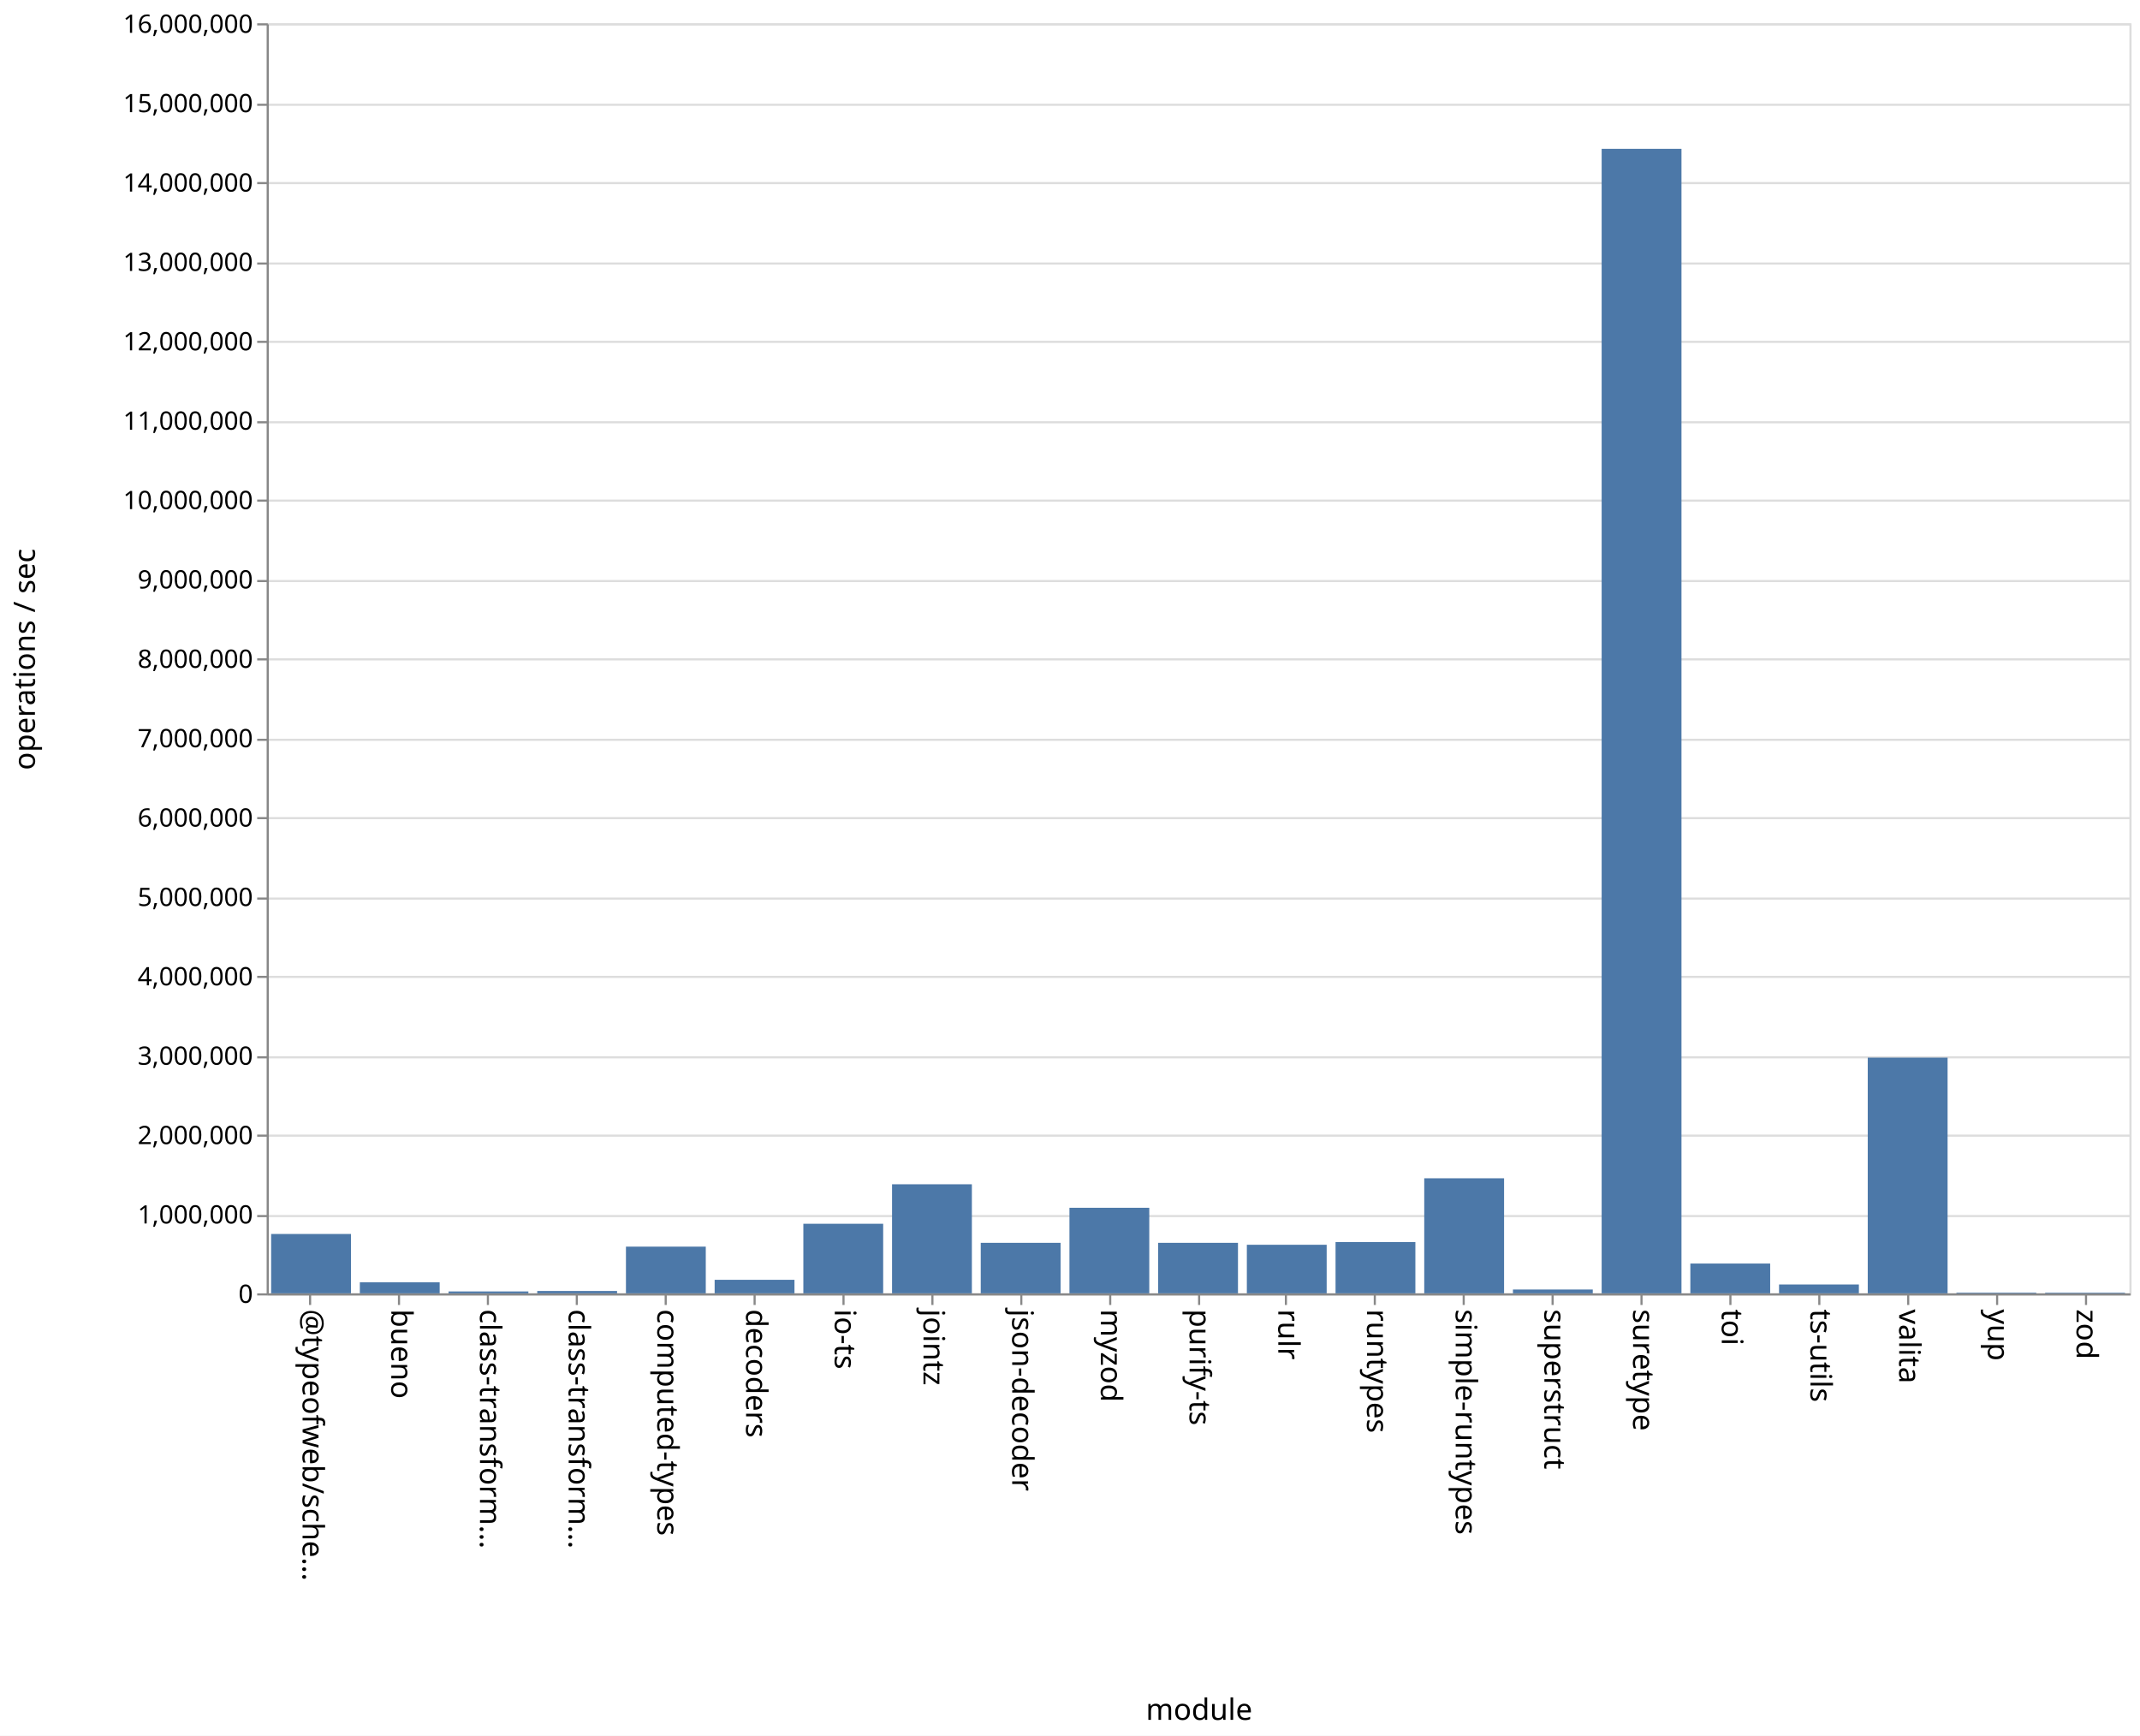
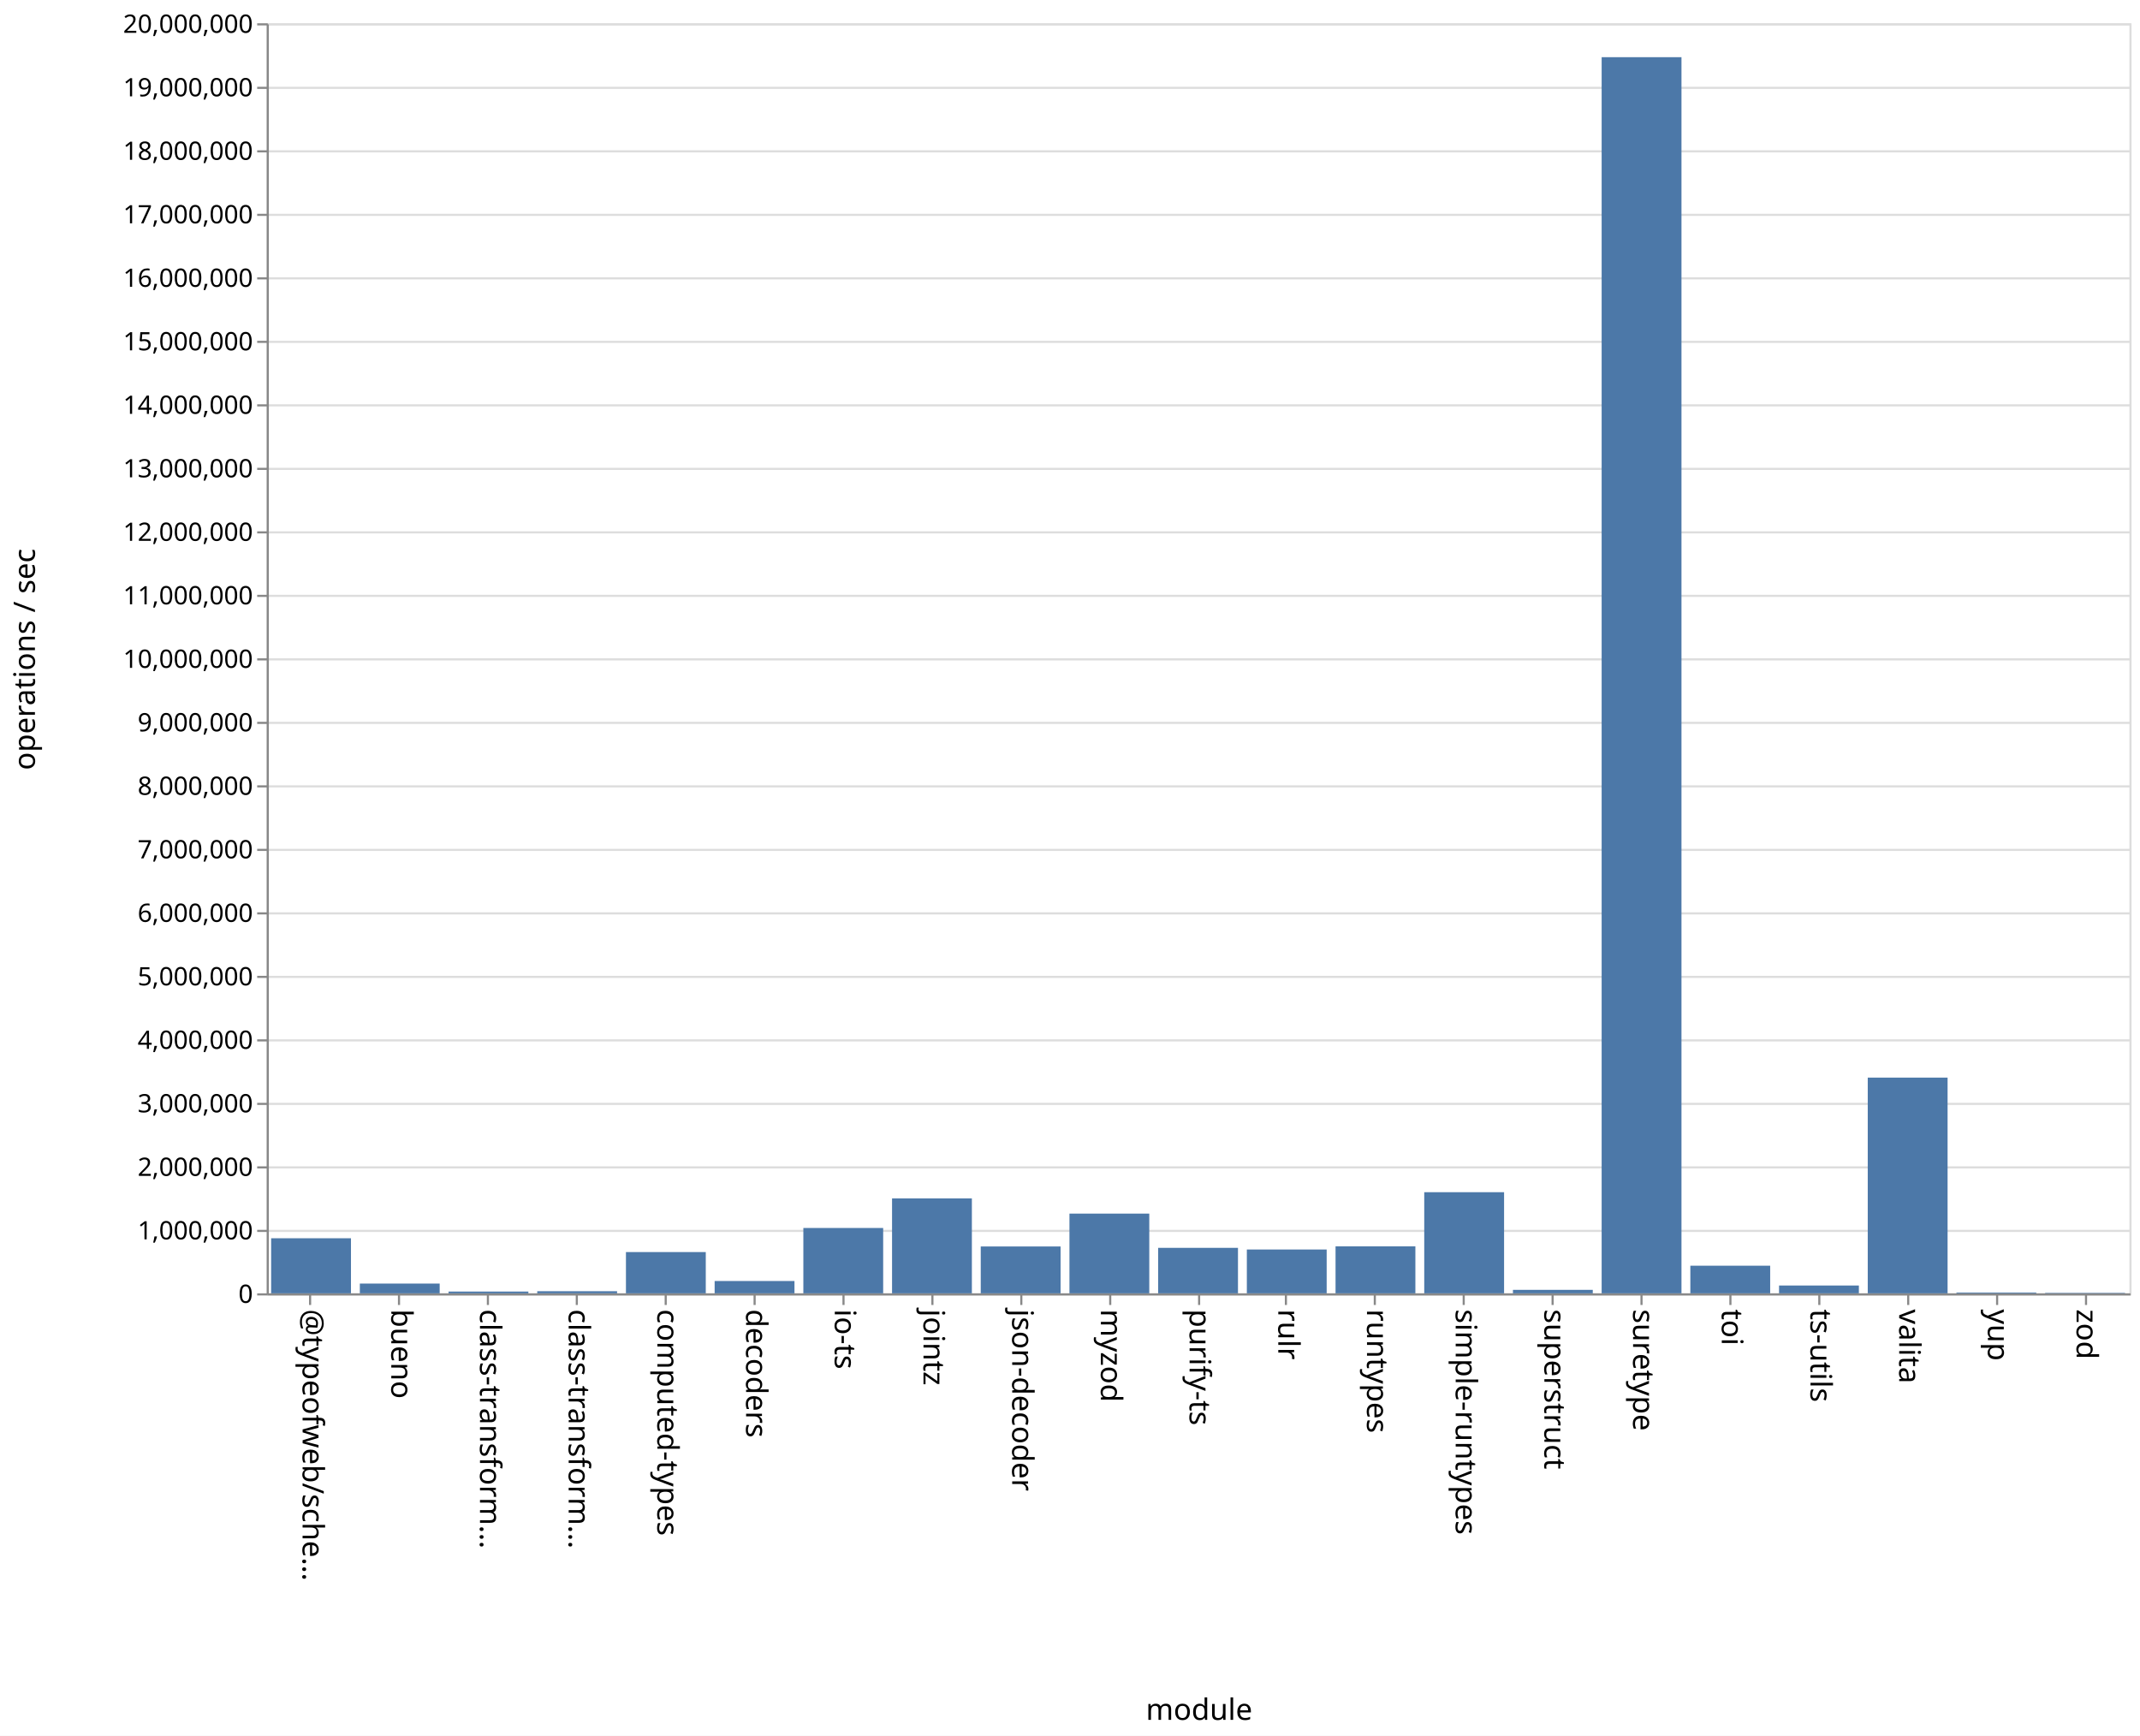
<svg xmlns="http://www.w3.org/2000/svg" class="marks" width="1011" height="820">
  <path fill="#fff" d="M0 0h1011v820H0z" />
  <g class="mark-group role-frame root" aria-roledescription="group mark container" fill="none" stroke-miterlimit="10">
    <path class="background" aria-hidden="true" d="M126.5 11.5h880v600h-880z" stroke="#ddd" />
-     <g class="mark-group role-axis" aria-roledescription="axis" aria-label="Y-axis for a linear scale with values from 0 to 16,000,000">
+     <g class="mark-group role-axis" aria-roledescription="axis" aria-label="Y-axis for a linear scale with values from 0 to 20,000,000">
      <path class="background" aria-hidden="true" d="M126.5 11.5z" pointer-events="none" />
      <g class="mark-rule role-axis-grid" pointer-events="none" stroke="#ddd">
-         <path d="M126.5 611.5h880M126.5 574.5h880M126.5 536.5h880M126.5 499.5h880M126.5 461.5h880M126.5 424.5h880M126.5 386.5h880M126.5 349.5h880M126.5 311.5h880M126.5 274.5h880M126.5 236.5h880M126.5 199.5h880M126.5 161.5h880M126.5 124.5h880M126.5 86.5h880M126.5 49.5h880M126.5 11.5h880" />
+         <path d="M126.5 611.5h880M126.5 581.5h880M126.5 551.5h880M126.5 521.5h880M126.5 491.5h880M126.5 461.5h880M126.5 431.5h880M126.5 401.5h880M126.5 371.5h880M126.5 341.5h880M126.5 311.5h880M126.5 281.5h880M126.5 251.5h880M126.5 221.5h880M126.5 191.5h880M126.5 161.5h880M126.5 131.5h880M126.5 101.5h880M126.5 71.5h880M126.5 41.5h880M126.5 11.5h880" />
      </g>
    </g>
    <g class="mark-group role-axis" aria-roledescription="axis" aria-label="X-axis titled 'module' for a discrete scale with 21 values: @typeofweb/schema, bueno, class-transformer-validator-async, class-transformer-validator-sync, computed-types, ending with zod">
      <path class="background" aria-hidden="true" d="M126.5 611.5z" pointer-events="none" />
      <g class="mark-rule role-axis-tick" pointer-events="none" stroke="#888">
        <path d="M146.5 611.5v5M188.5 611.5v5M230.5 611.5v5M272.5 611.5v5M314.5 611.5v5M356.5 611.5v5M398.5 611.5v5M440.5 611.5v5M482.5 611.5v5M524.5 611.5v5M566.5 611.5v5M607.5 611.5v5M649.5 611.5v5M691.5 611.5v5M733.5 611.5v5M775.5 611.5v5M817.5 611.5v5M859.5 611.5v5M901.5 611.5v5M943.5 611.5v5M985.5 611.5v5" />
      </g>
      <g class="mark-text role-axis-label" pointer-events="none" font-family="sans-serif" font-size="14" fill="#000">
        <text transform="rotate(90 -237.774 380.726)">@typeofweb/sche…</text>
        <text transform="rotate(90 -216.821 401.679)">bueno</text>
        <text transform="rotate(90 -195.869 422.631)">class-transform…</text>
        <text transform="rotate(90 -174.917 443.583)">class-transform…</text>
        <text transform="rotate(90 -153.964 464.536)">computed-types</text>
        <text transform="rotate(90 -133.012 485.488)">decoders</text>
        <text transform="rotate(90 -112.06 506.44)">io-ts</text>
        <text transform="rotate(90 -91.107 527.393)">jointz</text>
        <text transform="rotate(90 -70.155 548.345)">json-decoder</text>
        <text transform="rotate(90 -49.202 569.298)">myzod</text>
        <text transform="rotate(90 -28.25 590.25)">purify-ts</text>
        <text transform="rotate(90 -7.298 611.202)">rulr</text>
        <text transform="rotate(90 13.655 632.155)">runtypes</text>
        <text transform="rotate(90 34.607 653.107)">simple-runtypes</text>
        <text transform="rotate(90 55.56 674.06)">superstruct</text>
        <text transform="rotate(90 76.512 695.012)">suretype</text>
        <text transform="rotate(90 97.464 715.964)">toi</text>
        <text transform="rotate(90 118.417 736.917)">ts-utils</text>
        <text transform="rotate(90 139.369 757.869)">valita</text>
        <text transform="rotate(90 160.321 778.821)">yup</text>
        <text transform="rotate(90 181.274 799.774)">zod</text>
      </g>
      <path stroke="#888" d="M126.5 611.5h880" class="mark-rule role-axis-domain" pointer-events="none" />
      <text text-anchor="middle" transform="translate(566.5 812.5)" font-family="sans-serif" font-size="14" fill="#000" class="mark-text role-axis-title" pointer-events="none">module</text>
    </g>
-     <g class="mark-group role-axis" aria-roledescription="axis" aria-label="Y-axis titled 'operations / sec' for a linear scale with values from 0 to 16,000,000">
+     <g class="mark-group role-axis" aria-roledescription="axis" aria-label="Y-axis titled 'operations / sec' for a linear scale with values from 0 to 20,000,000">
      <path class="background" aria-hidden="true" d="M126.5 11.5z" pointer-events="none" />
      <g class="mark-rule role-axis-tick" pointer-events="none" stroke="#888">
-         <path d="M126.5 611.5h-5M126.5 574.5h-5M126.5 536.5h-5M126.5 499.5h-5M126.5 461.5h-5M126.5 424.5h-5M126.5 386.5h-5M126.5 349.5h-5M126.5 311.5h-5M126.5 274.5h-5M126.5 236.5h-5M126.5 199.5h-5M126.5 161.5h-5M126.5 124.5h-5M126.5 86.5h-5M126.5 49.5h-5M126.5 11.5h-5" />
+         <path d="M126.5 611.5h-5M126.5 581.5h-5M126.5 551.5h-5M126.5 521.5h-5M126.5 491.5h-5M126.5 461.5h-5M126.5 431.5h-5M126.5 401.5h-5M126.5 371.5h-5M126.5 341.5h-5M126.5 311.5h-5M126.5 281.5h-5M126.5 251.5h-5M126.5 221.5h-5M126.5 191.5h-5M126.5 161.5h-5M126.5 131.5h-5M126.5 101.5h-5M126.5 71.5h-5M126.5 41.5h-5M126.5 11.5h-5" />
      </g>
      <g class="mark-text role-axis-label" pointer-events="none" text-anchor="end" font-family="sans-serif" font-size="12" fill="#000">
        <text transform="translate(119.5 615.5)">0</text>
-         <text transform="translate(119.5 578)">1,000,000</text>
-         <text transform="translate(119.5 540.5)">2,000,000</text>
-         <text transform="translate(119.5 503)">3,000,000</text>
-         <text transform="translate(119.5 465.5)">4,000,000</text>
-         <text transform="translate(119.5 428)">5,000,000</text>
-         <text transform="translate(119.5 390.5)">6,000,000</text>
-         <text transform="translate(119.5 353)">7,000,000</text>
-         <text transform="translate(119.5 315.5)">8,000,000</text>
-         <text transform="translate(119.5 278)">9,000,000</text>
-         <text transform="translate(119.5 240.5)">10,000,000</text>
-         <text transform="translate(119.5 203)">11,000,000</text>
-         <text transform="translate(119.5 165.5)">12,000,000</text>
-         <text transform="translate(119.5 128)">13,000,000</text>
-         <text transform="translate(119.5 90.5)">14,000,000</text>
-         <text transform="translate(119.5 53)">15,000,000</text>
-         <text transform="translate(119.5 15.5)">16,000,000</text>
+         <text transform="translate(119.5 585.5)">1,000,000</text>
+         <text transform="translate(119.5 555.5)">2,000,000</text>
+         <text transform="translate(119.5 525.5)">3,000,000</text>
+         <text transform="translate(119.5 495.5)">4,000,000</text>
+         <text transform="translate(119.5 465.5)">5,000,000</text>
+         <text transform="translate(119.5 435.5)">6,000,000</text>
+         <text transform="translate(119.5 405.5)">7,000,000</text>
+         <text transform="translate(119.5 375.5)">8,000,000</text>
+         <text transform="translate(119.5 345.5)">9,000,000</text>
+         <text transform="translate(119.5 315.5)">10,000,000</text>
+         <text transform="translate(119.5 285.5)">11,000,000</text>
+         <text transform="translate(119.5 255.5)">12,000,000</text>
+         <text transform="translate(119.5 225.5)">13,000,000</text>
+         <text transform="translate(119.5 195.5)">14,000,000</text>
+         <text transform="translate(119.5 165.5)">15,000,000</text>
+         <text transform="translate(119.5 135.5)">16,000,000</text>
+         <text transform="translate(119.5 105.5)">17,000,000</text>
+         <text transform="translate(119.5 75.5)">18,000,000</text>
+         <text transform="translate(119.5 45.5)">19,000,000</text>
+         <text transform="translate(119.5 15.5)">20,000,000</text>
      </g>
      <path stroke="#888" d="M126.5 611.5v-600" class="mark-rule role-axis-domain" pointer-events="none" />
      <text text-anchor="middle" transform="rotate(-90 164 147.5)" font-family="sans-serif" font-size="14" fill="#000" class="mark-text role-axis-title" pointer-events="none">operations / sec</text>
    </g>
    <g class="mark-rect role-mark marks" aria-roledescription="rect mark container" fill="#4c78a8">
-       <path d="M170 605.79h37.714V611H170zM211.905 610.107h37.714V611h-37.714zM253.81 609.901h37.714V611H253.81zM295.714 588.944h37.715V611h-37.715zM337.619 604.594h37.714V611H337.62zM379.524 578.144h37.714V611h-37.714zM421.429 559.473h37.714V611h-37.714zM463.333 587.131h37.715V611h-37.715zM505.238 570.588h37.714V611h-37.714zM547.143 587.136h37.714V611h-37.714zM589.048 588.044h37.714V611h-37.714zM630.952 586.795h37.715V611h-37.715zM672.857 556.65h37.714V611h-37.714zM714.762 609.185h37.714V611h-37.714zM756.667 70.303h37.714V611h-37.714zM798.571 596.917h37.715V611H798.57zM840.476 606.825h37.714V611h-37.714zM128.095 582.957h37.715V611h-37.715zM882.381 499.646h37.714V611h-37.714zM924.286 610.67H962v.33h-37.714zM966.19 610.711h37.715V611H966.19z" />
+       <path d="M170 606.39h37.714V611H170zM211.905 610.172h37.714V611h-37.714zM253.81 609.993h37.714V611H253.81zM295.714 591.502h37.715V611h-37.715zM337.619 605.178h37.714V611H337.62zM379.524 580.114h37.714V611h-37.714zM421.429 566.153h37.714V611h-37.714zM463.333 588.869h37.715V611h-37.715zM505.238 573.324h37.714V611h-37.714zM547.143 589.51h37.714V611h-37.714zM589.048 590.286h37.714V611h-37.714zM630.952 588.796h37.715V611h-37.715zM672.857 563.235h37.714V611h-37.714zM714.762 609.352h37.714V611h-37.714zM756.667 27.015h37.714V611h-37.714zM798.571 597.942h37.715V611H798.57zM840.476 607.298h37.714V611h-37.714zM128.095 584.978h37.715V611h-37.715zM882.381 509.082h37.714V611h-37.714zM924.286 610.626H962V611h-37.714zM966.19 610.773h37.715V611H966.19z" />
    </g>
  </g>
</svg>
